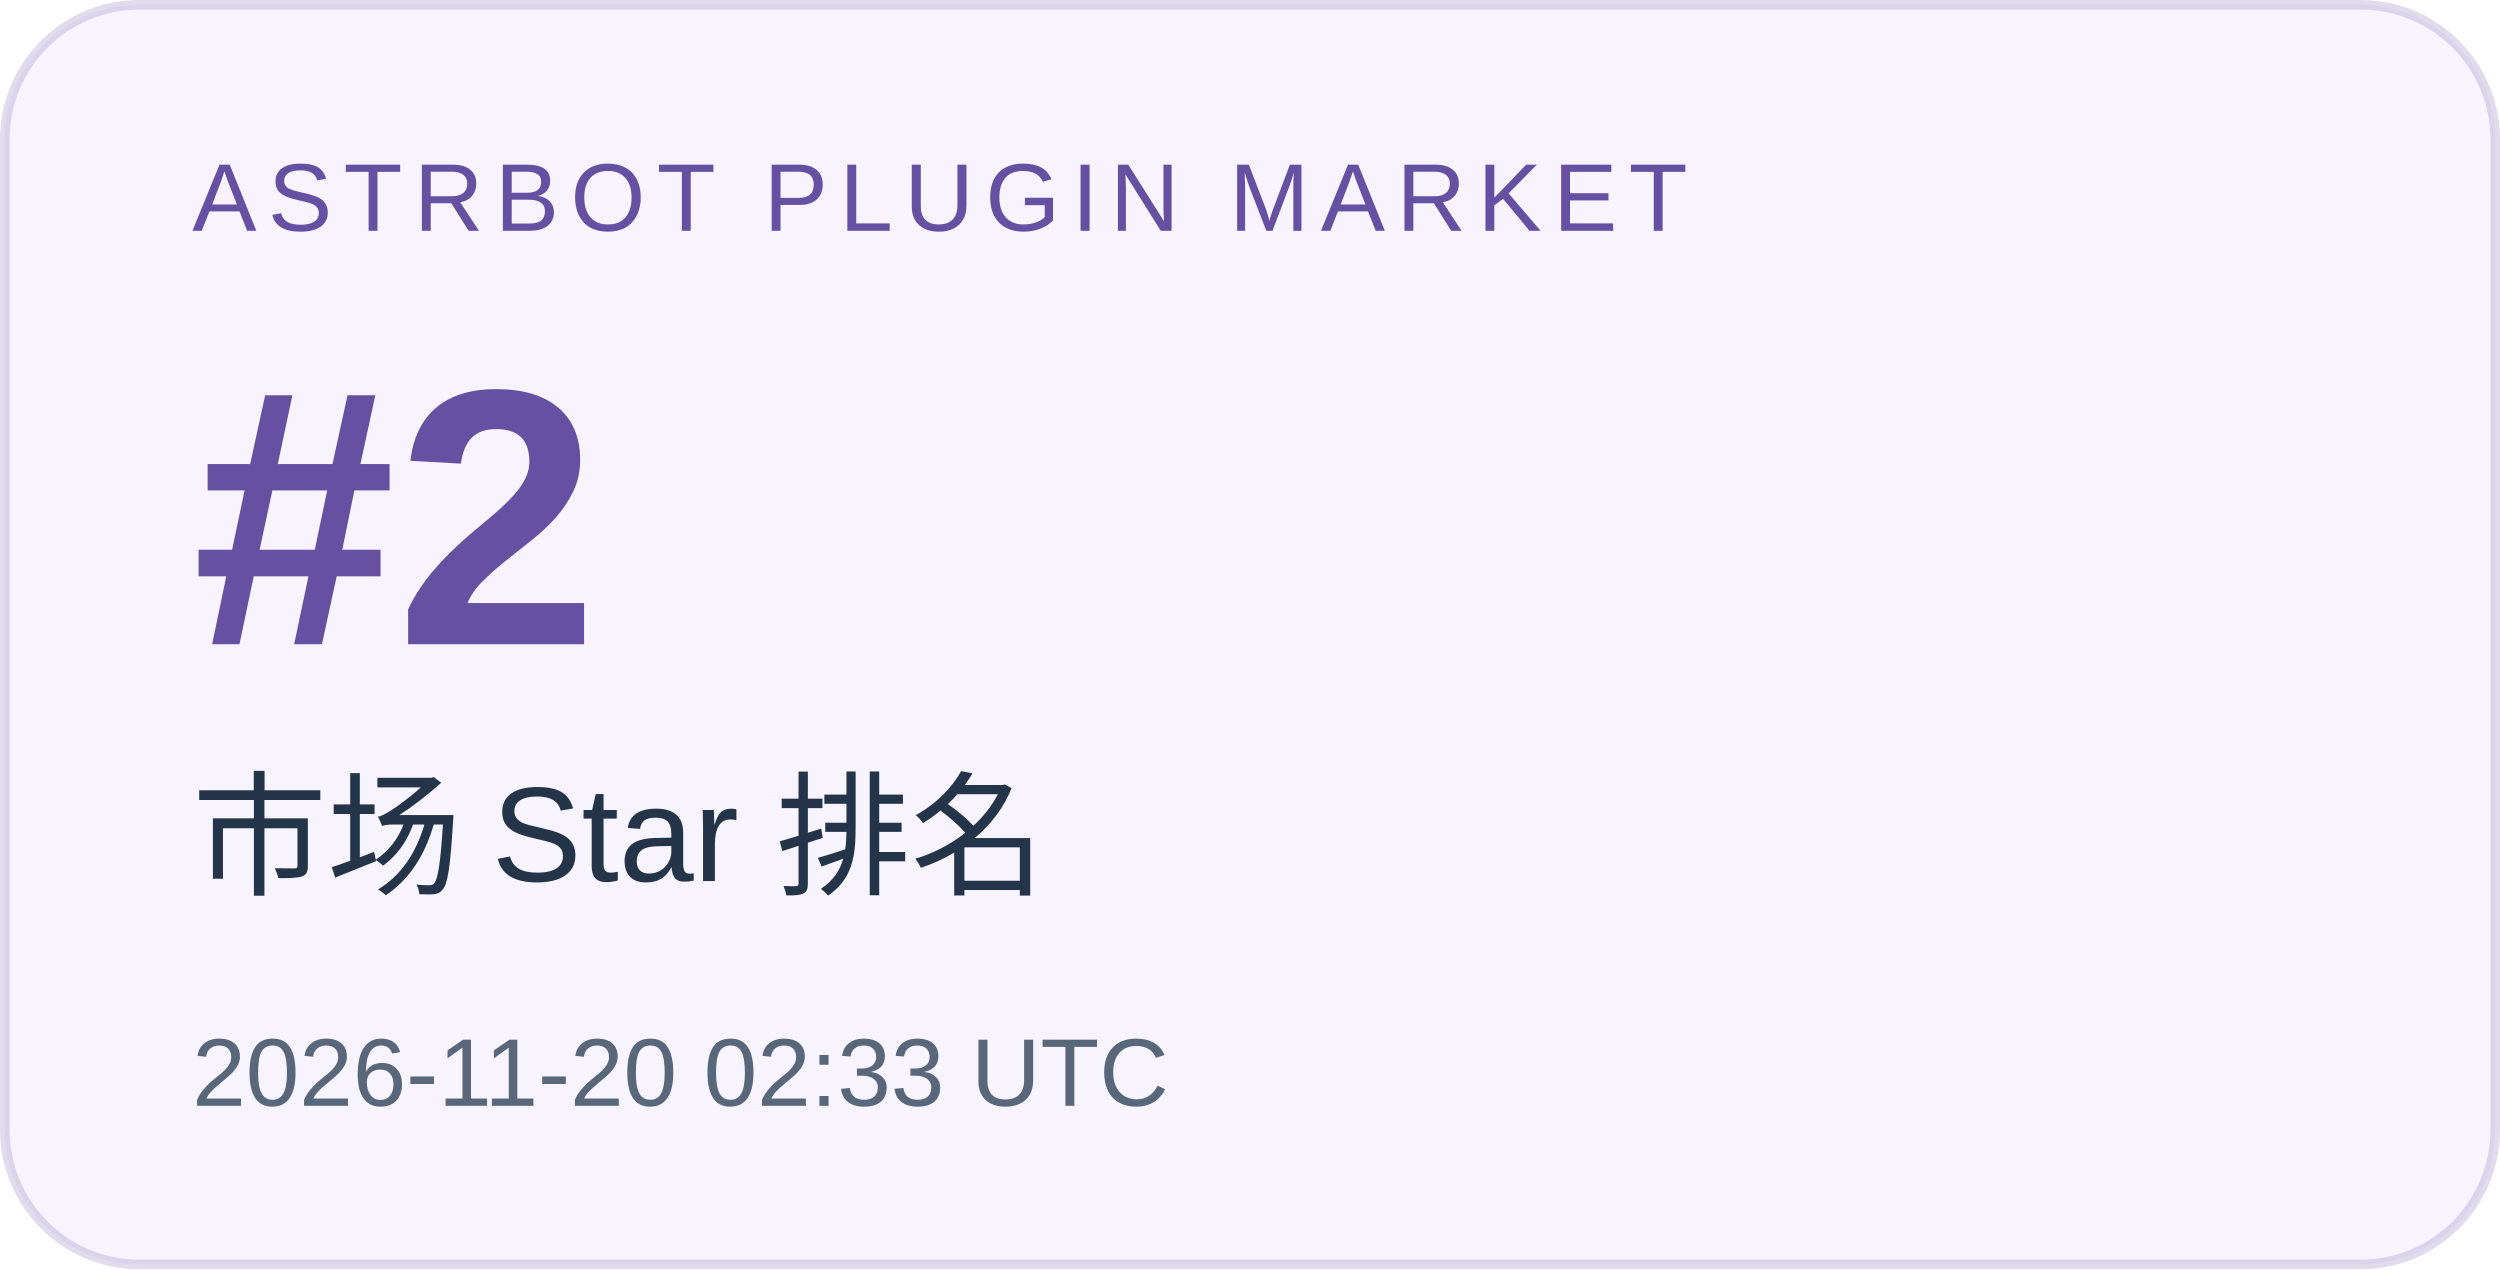
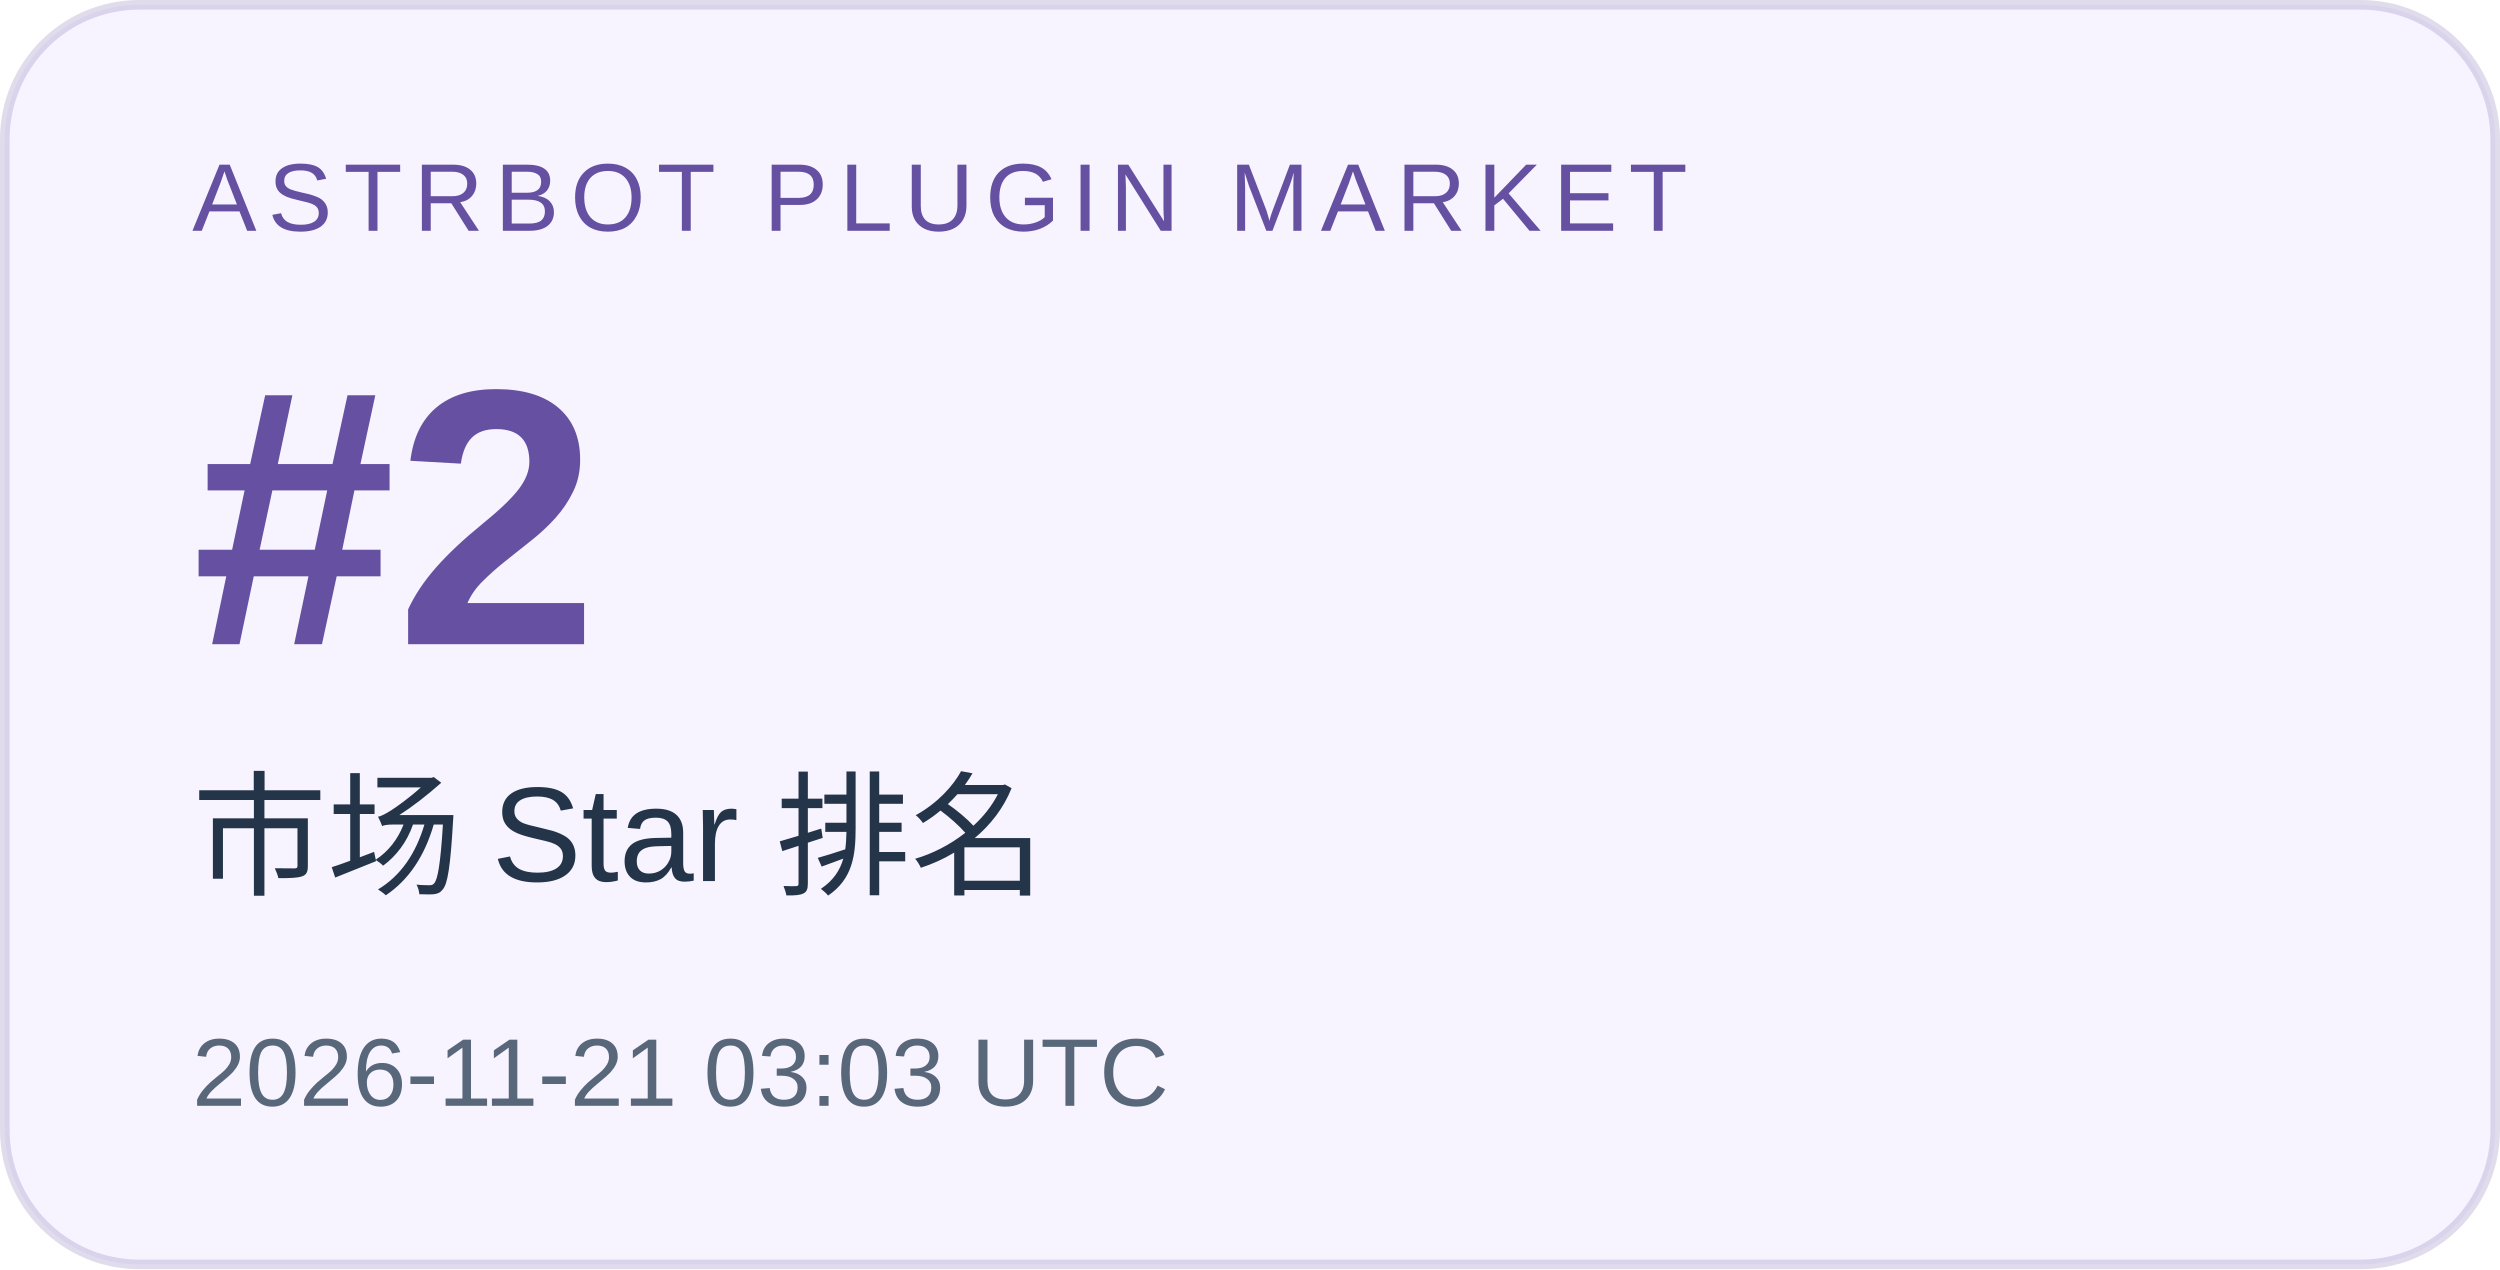
<svg xmlns="http://www.w3.org/2000/svg" width="260" height="132" viewBox="0 0 260 132" role="img" aria-labelledby="title desc">
  <rect x="0.5" y="0.5" width="259" height="131" rx="14" fill="#f7f4ff" stroke="#6550a1" stroke-opacity=".2" />
  <g font-family="Arial, Microsoft YaHei, sans-serif">
    <text x="20" y="24" font-size="10" letter-spacing="1.2" fill="#6550a1">ASTRBOT PLUGIN MARKET</text>
    <text x="20" y="67" font-size="38" font-weight="700" fill="#6550a1">#2</text>
    <text x="20" y="92" font-size="14" fill="#243449">市场 Star 排名</text>
-     <text x="20" y="115" font-size="10" fill="#586779">2026-11-20 02:33 UTC</text>
+     <text x="20" y="115" font-size="10" fill="#586779">2026-11-21 03:03 UTC</text>
  </g>
</svg>
